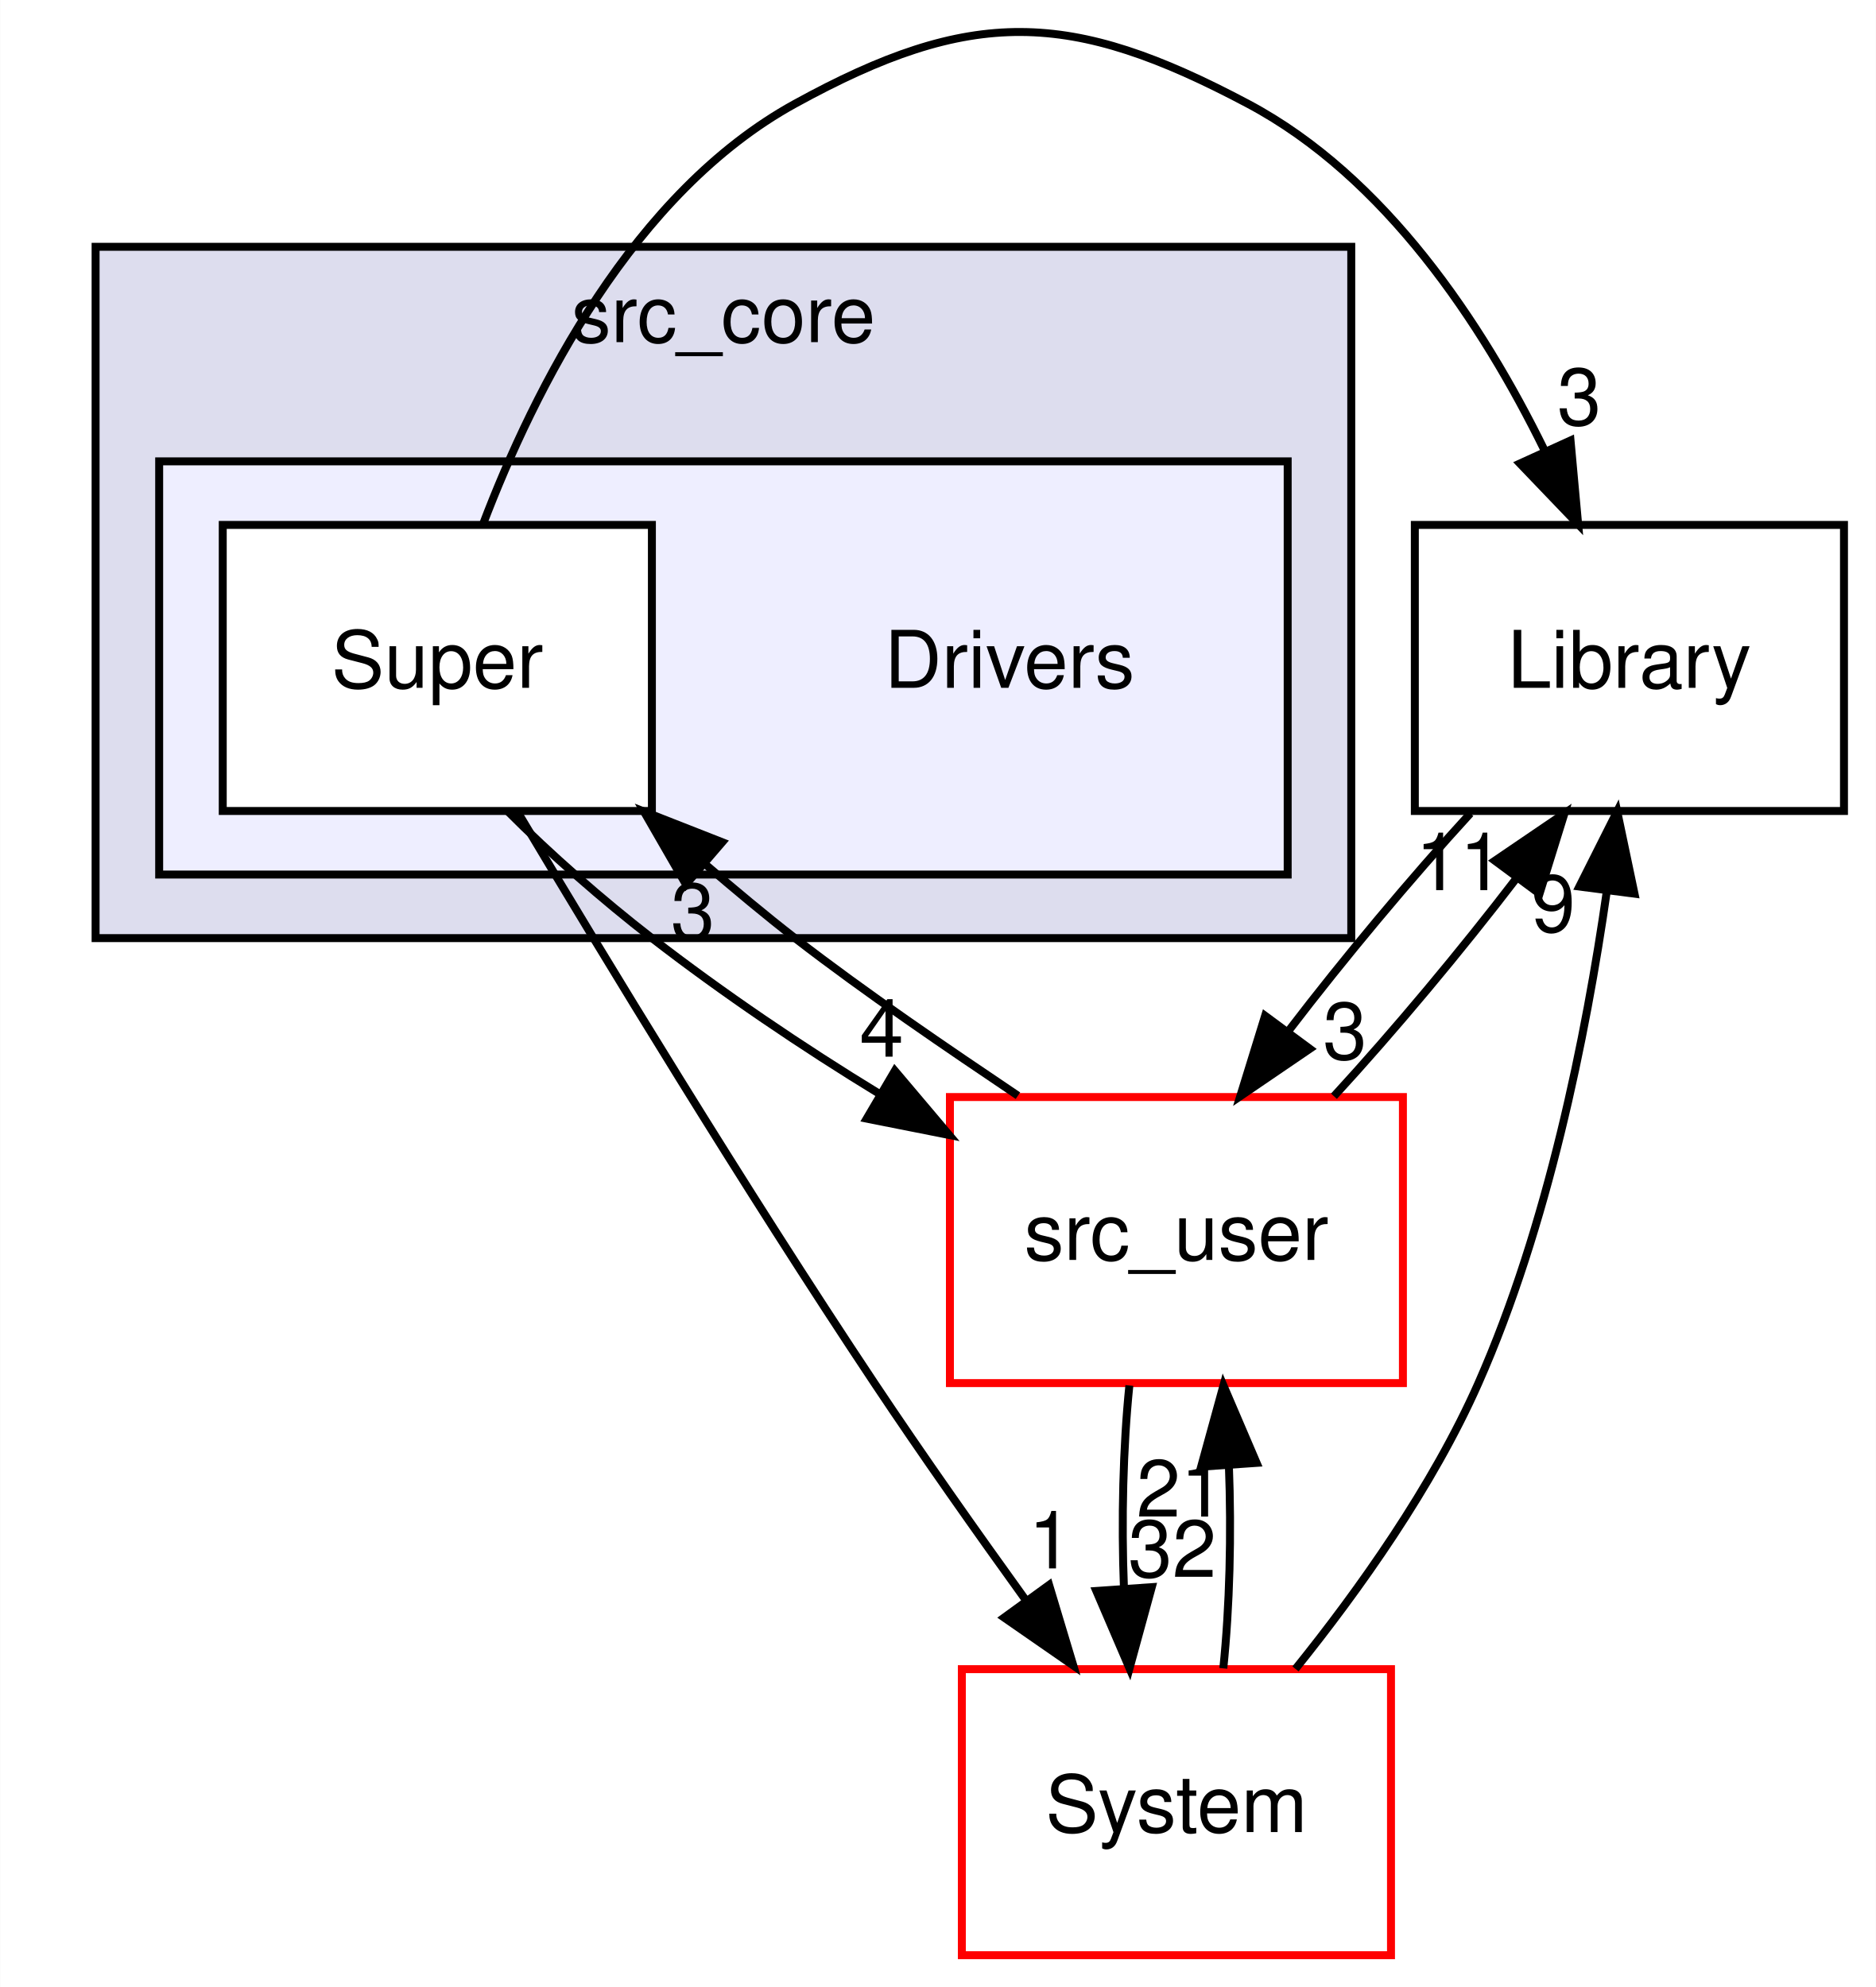
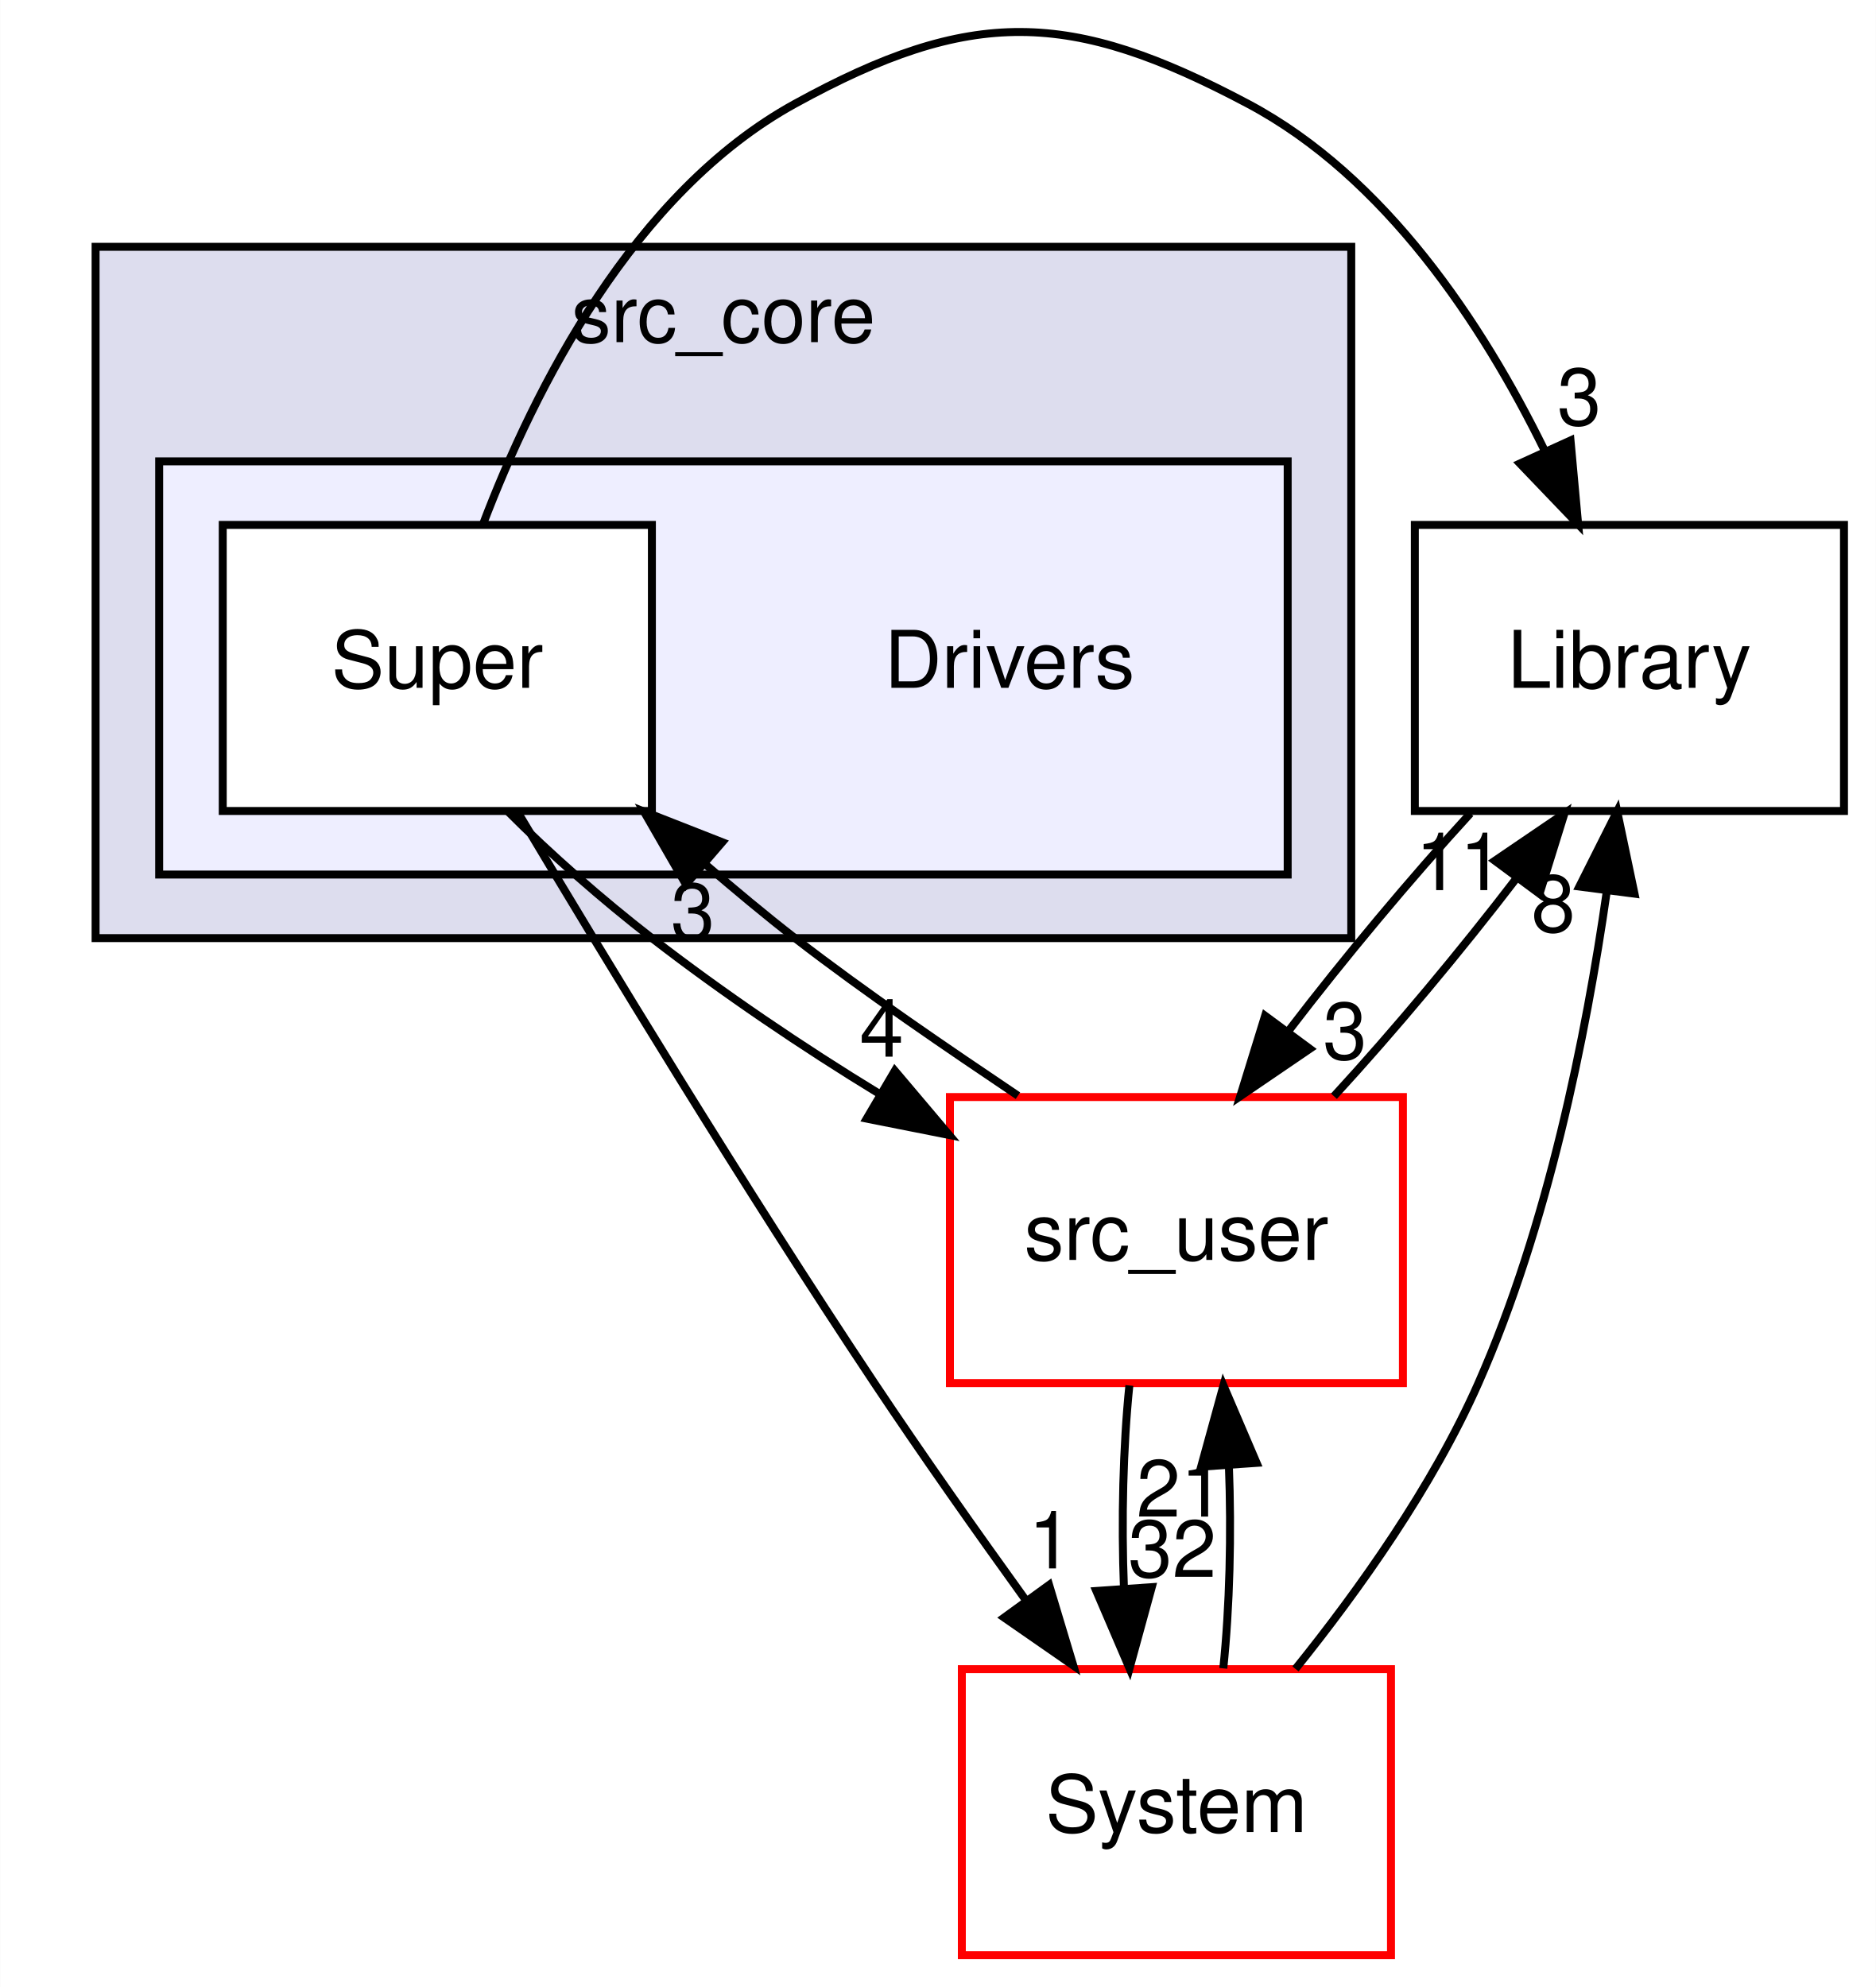
<svg xmlns="http://www.w3.org/2000/svg" xmlns:xlink="http://www.w3.org/1999/xlink" width="236pt" height="250pt" viewBox="0.00 0.00 236.00 250.06">
  <g id="graph0" class="graph" transform="scale(1 1) rotate(0) translate(4 246.06)">
    <polygon fill="white" stroke="transparent" points="-4,4 -4,-246.06 232,-246.06 232,4 -4,4" />
    <g id="clust1" class="cluster">
      <g id="a_clust1">
        <a xlink:href="dir_be63cfd930404a85b97e9333ec04cd9e.html" target="_top" xlink:title="src_core">
          <polygon fill="#ddddee" stroke="black" points="8,-128 8,-215 166,-215 166,-128 8,-128" />
          <text text-anchor="middle" x="87" y="-203" font-family="Helvetica,sans-Serif" font-size="10.00">src_core</text>
        </a>
      </g>
    </g>
    <g id="clust2" class="cluster">
      <g id="a_clust2">
        <a xlink:href="dir_5aa36b0b2e2a91a5ba31d755d7179f05.html" target="_top">
          <polygon fill="#eeeeff" stroke="black" points="16,-136 16,-188 158,-188 158,-136 16,-136" />
        </a>
      </g>
    </g>
    <g id="node1" class="node">
      <text text-anchor="middle" x="123" y="-159.5" font-family="Helvetica,sans-Serif" font-size="10.00">Drivers</text>
    </g>
    <g id="node2" class="node">
      <g id="a_node2">
        <a xlink:href="dir_ab5bf86cca0ab6d5a740561597b3fd7a.html" target="_top" xlink:title="Super">
          <polygon fill="white" stroke="black" points="78,-180 24,-180 24,-144 78,-144 78,-180" />
          <text text-anchor="middle" x="51" y="-159.5" font-family="Helvetica,sans-Serif" font-size="10.00">Super</text>
        </a>
      </g>
    </g>
    <g id="node3" class="node">
      <g id="a_node3">
        <a xlink:href="dir_6fb10adbb579565acd7b0fde9689e187.html" target="_top" xlink:title="Library">
          <polygon fill="none" stroke="black" points="228,-180 174,-180 174,-144 228,-144 228,-180" />
          <text text-anchor="middle" x="201" y="-159.5" font-family="Helvetica,sans-Serif" font-size="10.00">Library</text>
        </a>
      </g>
    </g>
    <g id="edge7" class="edge">
      <path fill="none" stroke="black" d="M56.73,-180.04C63.23,-197.14 75.67,-221.82 96,-233 118.2,-245.21 130.63,-244.88 153,-233 170.3,-223.81 182.51,-205.29 190.28,-189.47" />
      <polygon fill="black" stroke="black" points="193.59,-190.63 194.55,-180.08 187.22,-187.73 193.59,-190.63" />
      <g id="a_edge7-headlabel">
        <a xlink:href="dir_000005_000007.html" target="_top" xlink:title="3">
          <text text-anchor="middle" x="194.69" y="-192.58" font-family="Helvetica,sans-Serif" font-size="10.00">3</text>
        </a>
      </g>
    </g>
    <g id="node4" class="node">
      <g id="a_node4">
        <a xlink:href="dir_eee969b9b1fd07f6dd15d1b94d8d842d.html" target="_top" xlink:title="src_user">
          <polygon fill="white" stroke="red" points="172.5,-108 115.5,-108 115.5,-72 172.5,-72 172.5,-108" />
          <text text-anchor="middle" x="144" y="-87.5" font-family="Helvetica,sans-Serif" font-size="10.00">src_user</text>
        </a>
      </g>
    </g>
    <g id="edge8" class="edge">
      <path fill="none" stroke="black" d="M59.88,-143.94C65.17,-138.62 71.7,-132.88 78,-128 86.86,-121.14 96.98,-114.28 106.68,-108.37" />
      <polygon fill="black" stroke="black" points="108.57,-111.31 115.41,-103.22 105.02,-105.28 108.57,-111.31" />
      <g id="a_edge8-headlabel">
        <a xlink:href="dir_000005_000008.html" target="_top" xlink:title="4">
          <text text-anchor="middle" x="106.91" y="-113.08" font-family="Helvetica,sans-Serif" font-size="10.00">4</text>
        </a>
      </g>
    </g>
    <g id="node5" class="node">
      <g id="a_node5">
        <a xlink:href="dir_6b45b0e7f9199277896746cad9df186b.html" target="_top" xlink:title="System">
          <polygon fill="white" stroke="red" points="171,-36 117,-36 117,0 171,0 171,-36" />
          <text text-anchor="middle" x="144" y="-15.5" font-family="Helvetica,sans-Serif" font-size="10.00">System</text>
        </a>
      </g>
    </g>
    <g id="edge9" class="edge">
      <path fill="none" stroke="black" d="M61.2,-143.72C71.99,-125.62 89.68,-96.49 106,-72 112.03,-62.95 118.88,-53.24 125.09,-44.63" />
      <polygon fill="black" stroke="black" points="127.98,-46.6 131.03,-36.45 122.32,-42.49 127.98,-46.6" />
      <g id="a_edge9-headlabel">
        <a xlink:href="dir_000005_000010.html" target="_top" xlink:title="1">
          <text text-anchor="middle" x="128.16" y="-48.68" font-family="Helvetica,sans-Serif" font-size="10.00">1</text>
        </a>
      </g>
    </g>
    <g id="edge1" class="edge">
      <path fill="none" stroke="black" d="M180.99,-143.7C173.45,-135.47 165.11,-125.48 158.18,-116.42" />
      <polygon fill="black" stroke="black" points="160.79,-114.07 152.03,-108.1 155.16,-118.23 160.79,-114.07" />
      <g id="a_edge1-headlabel">
        <a xlink:href="dir_000007_000008.html" target="_top" xlink:title="3">
          <text text-anchor="middle" x="165.21" y="-112.77" font-family="Helvetica,sans-Serif" font-size="10.00">3</text>
        </a>
      </g>
    </g>
    <g id="edge4" class="edge">
      <path fill="none" stroke="black" d="M124.06,-108.17C115.21,-114.13 104.96,-121.07 96,-128 92.26,-130.9 88.44,-134.1 84.66,-137.34" />
      <polygon fill="black" stroke="black" points="82.28,-134.76 76.99,-143.94 86.85,-140.07 82.28,-134.76" />
      <g id="a_edge4-headlabel">
        <a xlink:href="dir_000008_000005.html" target="_top" xlink:title="3">
          <text text-anchor="middle" x="83.15" y="-127.77" font-family="Helvetica,sans-Serif" font-size="10.00">3</text>
        </a>
      </g>
    </g>
    <g id="edge2" class="edge">
      <path fill="none" stroke="black" d="M163.82,-108.1C171.43,-116.38 179.87,-126.49 186.87,-135.64" />
      <polygon fill="black" stroke="black" points="184.07,-137.74 192.83,-143.7 189.69,-133.58 184.07,-137.74" />
      <g id="a_edge2-headlabel">
        <a xlink:href="dir_000008_000007.html" target="_top" xlink:title="11">
          <text text-anchor="middle" x="179.65" y="-134.04" font-family="Helvetica,sans-Serif" font-size="10.00">11</text>
        </a>
      </g>
    </g>
    <g id="edge3" class="edge">
      <path fill="none" stroke="black" d="M138.08,-71.7C137.29,-63.98 137.06,-54.71 137.4,-46.11" />
      <polygon fill="black" stroke="black" points="140.9,-46.32 138.1,-36.1 133.92,-45.84 140.9,-46.32" />
      <g id="a_edge3-headlabel">
        <a xlink:href="dir_000008_000010.html" target="_top" xlink:title="32">
          <text text-anchor="middle" x="143.48" y="-47.61" font-family="Helvetica,sans-Serif" font-size="10.00">32</text>
        </a>
      </g>
    </g>
    <g id="edge5" class="edge">
      <path fill="none" stroke="black" d="M158.98,-36.03C166.94,-45.91 176.23,-58.95 182,-72 190.72,-91.72 195.54,-115.7 198.14,-133.8" />
      <polygon fill="black" stroke="black" points="194.7,-134.49 199.46,-143.96 201.64,-133.59 194.7,-134.49" />
      <g id="a_edge5-headlabel">
-         <a xlink:href="dir_000010_000007.html" target="_top" xlink:title="9">
-           <text text-anchor="middle" x="191.42" y="-128.8" font-family="Helvetica,sans-Serif" font-size="10.00">9</text>
+         <a xlink:href="dir_000010_000007.html" target="_top" xlink:title="8">
+           <text text-anchor="middle" x="191.42" y="-128.8" font-family="Helvetica,sans-Serif" font-size="10.00">8</text>
        </a>
      </g>
    </g>
    <g id="edge6" class="edge">
      <path fill="none" stroke="black" d="M149.9,-36.1C150.7,-43.79 150.94,-53.05 150.6,-61.67" />
      <polygon fill="black" stroke="black" points="147.11,-61.48 149.92,-71.7 154.09,-61.96 147.11,-61.48" />
      <g id="a_edge6-headlabel">
        <a xlink:href="dir_000010_000008.html" target="_top" xlink:title="21">
          <text text-anchor="middle" x="144.52" y="-55.2" font-family="Helvetica,sans-Serif" font-size="10.00">21</text>
        </a>
      </g>
    </g>
  </g>
</svg>
